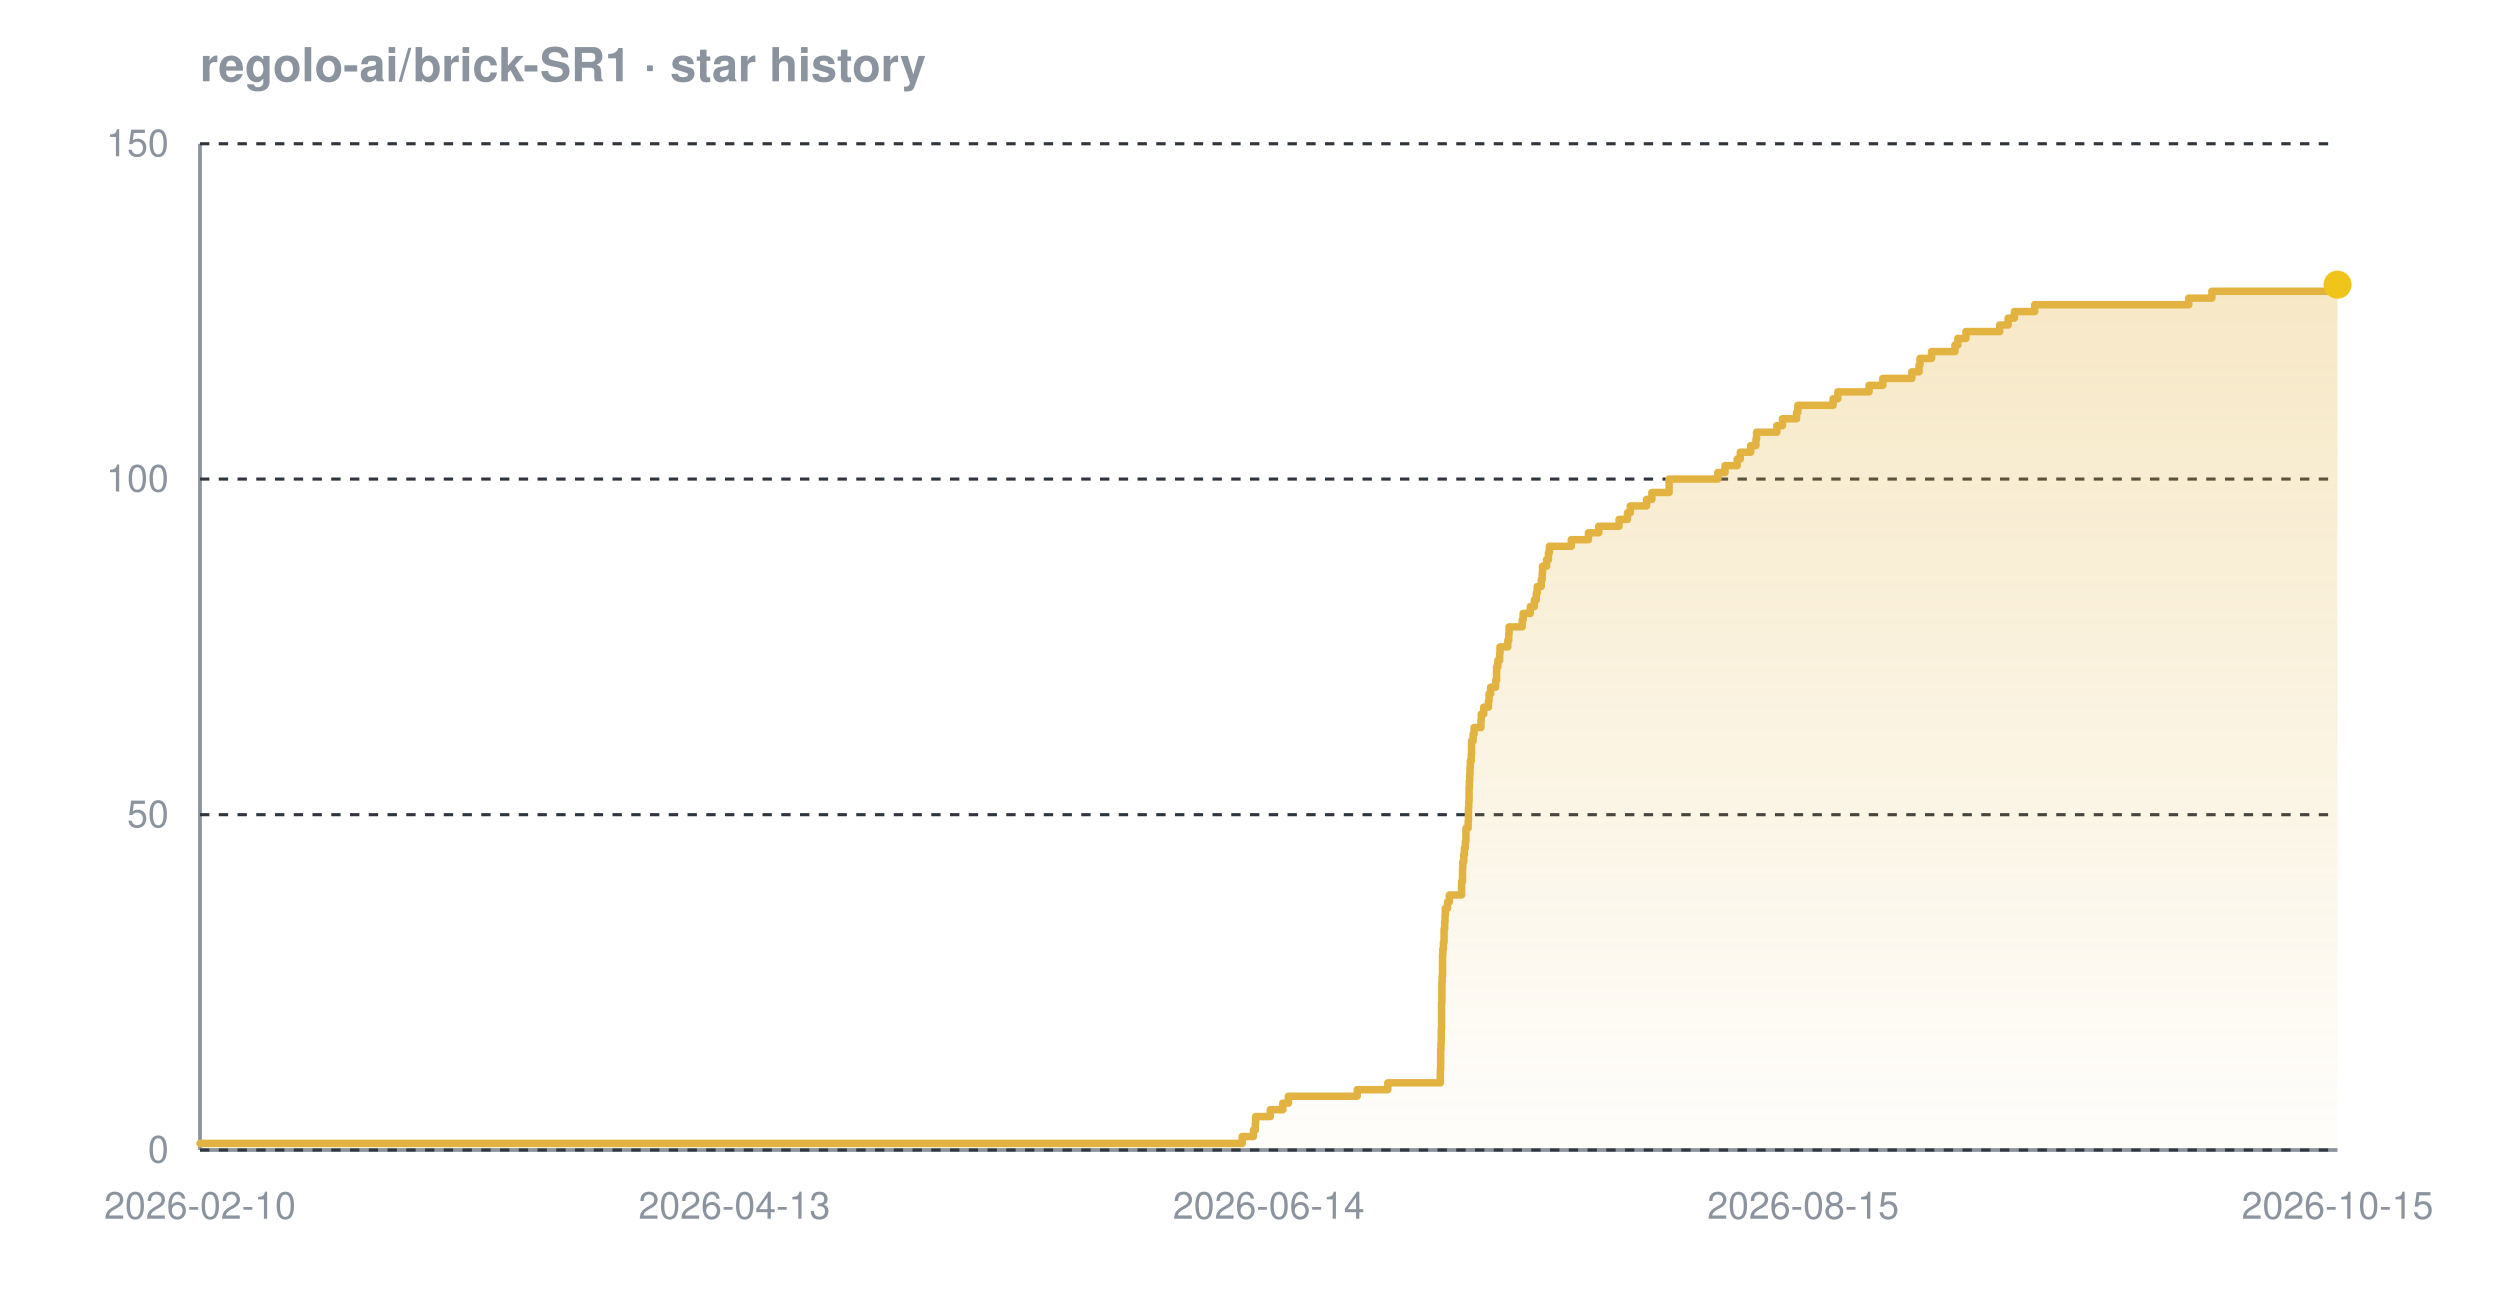
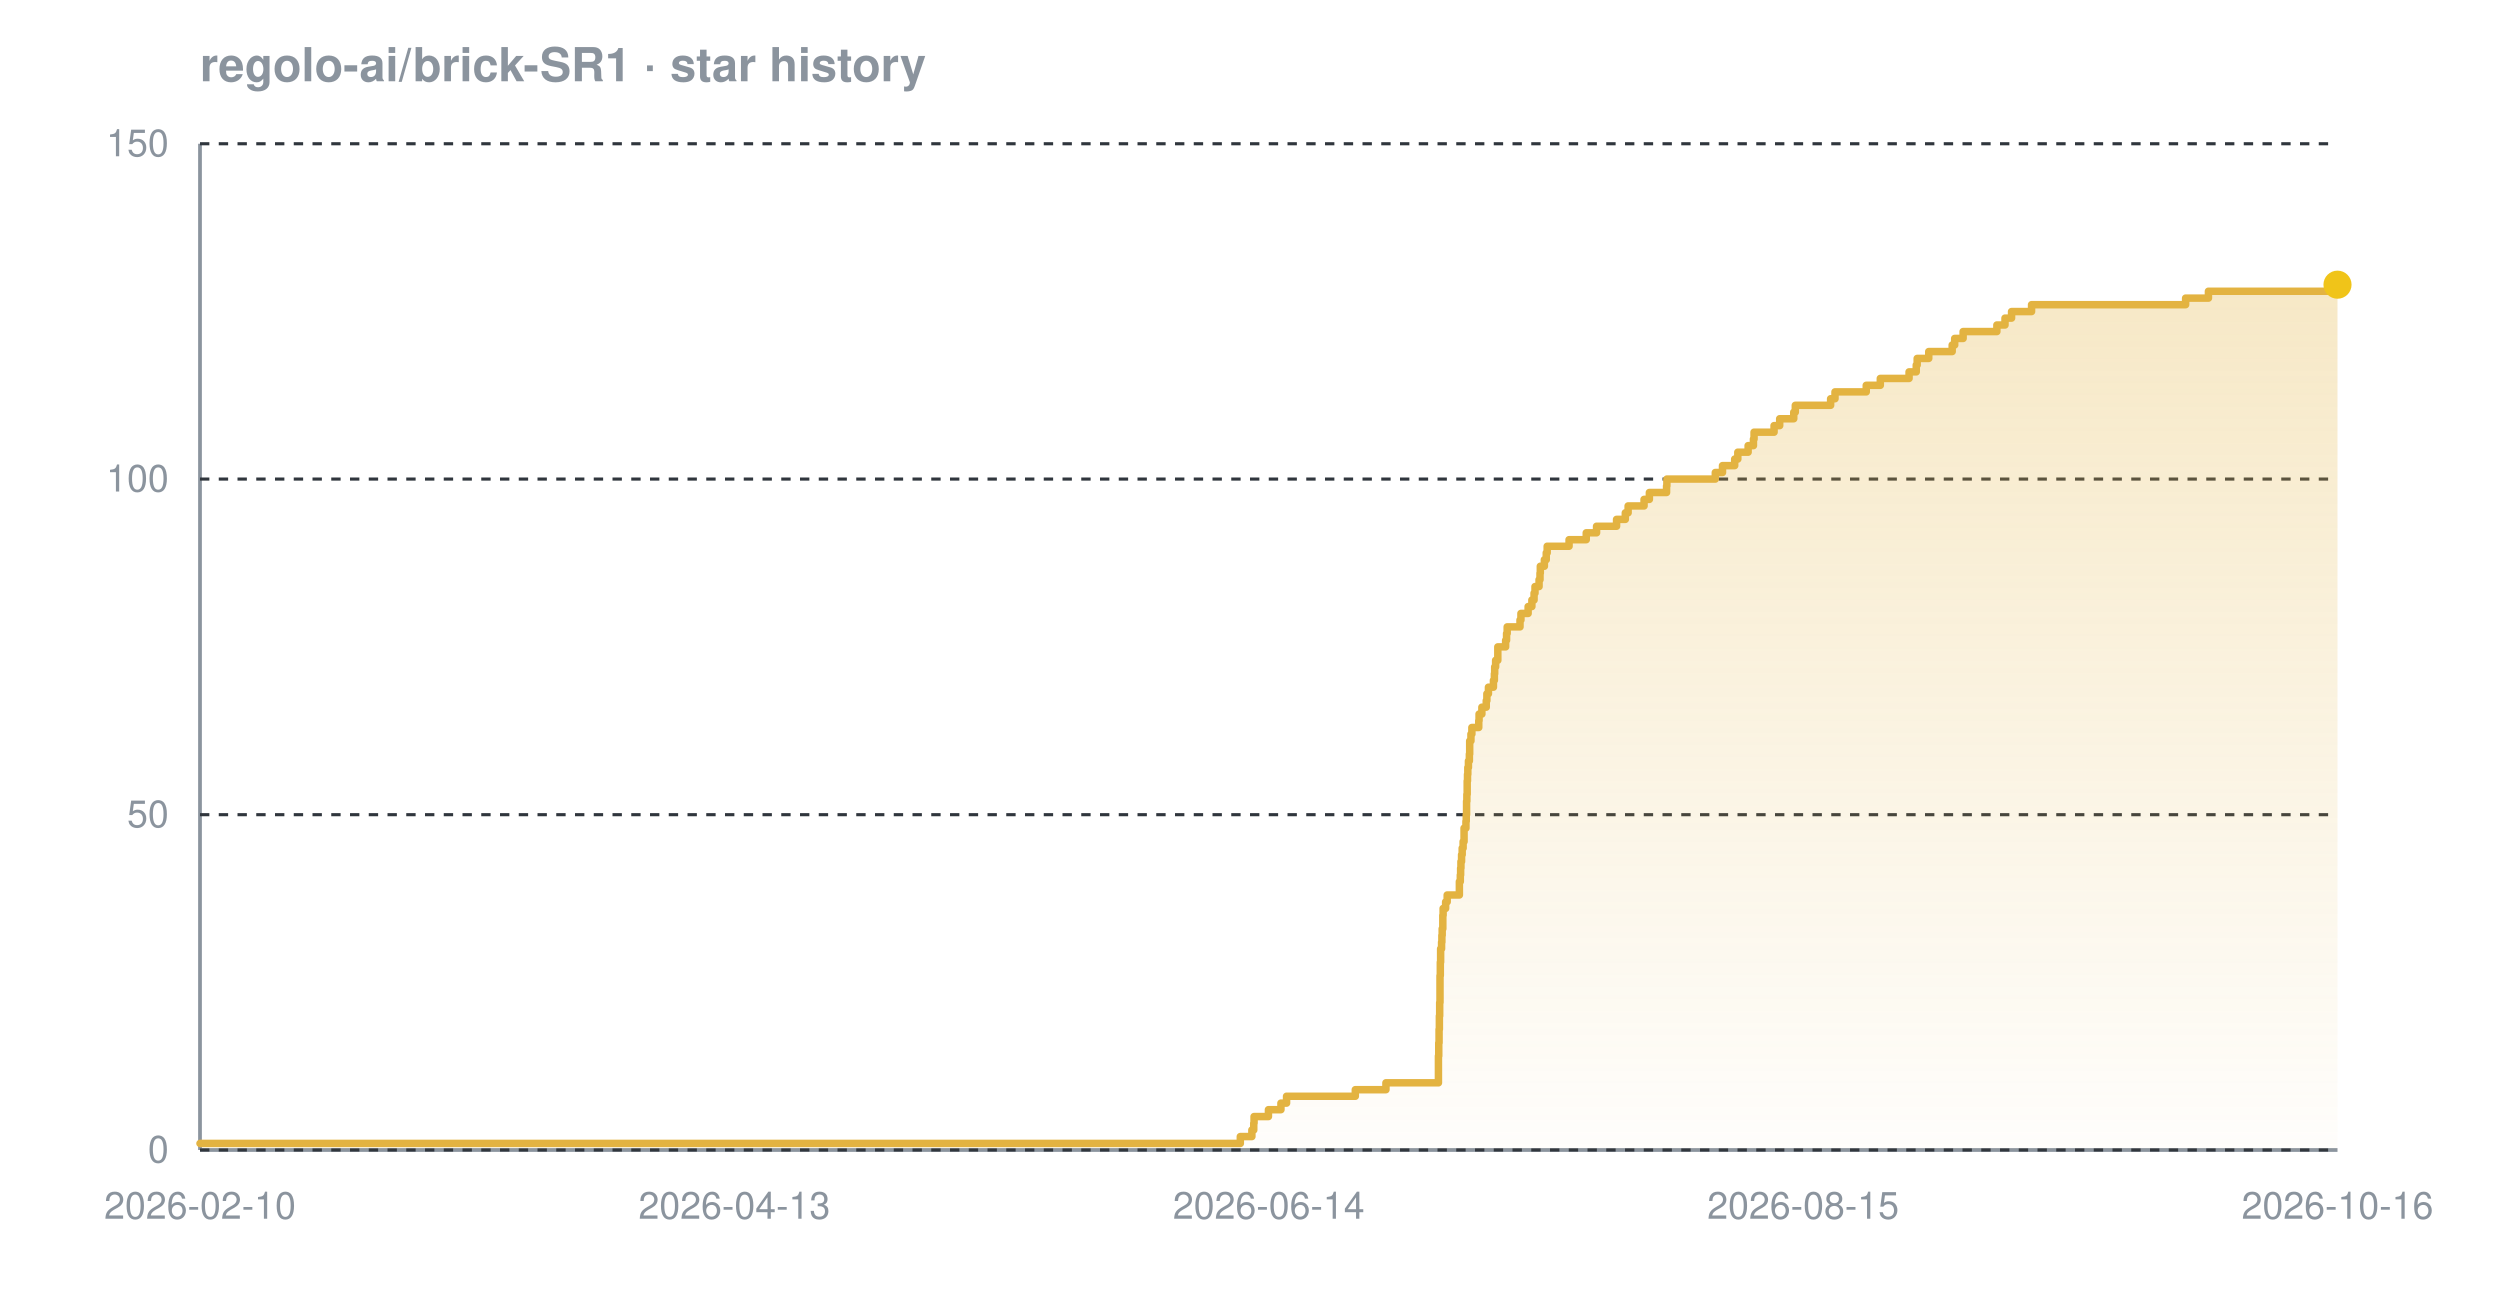
<svg xmlns="http://www.w3.org/2000/svg" width="800" height="420" viewBox="0 0 800 420" font-family="-apple-system,BlinkMacSystemFont,'Segoe UI',Helvetica,Arial,sans-serif" role="img" aria-label="Star history chart for regolo-ai/brick-SR1">
  <defs>
    <linearGradient id="grad-dark" x1="0" y1="0" x2="0" y2="1">
      <stop offset="0%" stop-color="#e3b341" stop-opacity="0.30" />
      <stop offset="100%" stop-color="#e3b341" stop-opacity="0.02" />
    </linearGradient>
  </defs>
  <text x="64" y="26" font-size="15" font-weight="600" fill="#8b949e">regolo-ai/brick-SR1 · star history</text>
  <line x1="64" y1="368" x2="748" y2="368" stroke="#8b949e" stroke-width="1.2" />
  <line x1="64" y1="46" x2="64" y2="368" stroke="#8b949e" stroke-width="1.2" />
  <line x1="64" y1="368.0" x2="748" y2="368.0" stroke="#30363d" stroke-width="1" stroke-dasharray="3 3" />
  <line x1="64" y1="260.7" x2="748" y2="260.7" stroke="#30363d" stroke-width="1" stroke-dasharray="3 3" />
  <line x1="64" y1="153.3" x2="748" y2="153.3" stroke="#30363d" stroke-width="1" stroke-dasharray="3 3" />
  <line x1="64" y1="46.0" x2="748" y2="46.0" stroke="#30363d" stroke-width="1" stroke-dasharray="3 3" />
-   <path d="M 64.0 365.9 L 397.5 365.9 L 397.5 363.7 L 401.1 363.7 L 401.1 361.6 L 401.7 361.6 L 401.7 359.4 L 401.8 359.4 L 401.8 357.3 L 406.5 357.3 L 406.5 355.1 L 410.5 355.1 L 410.5 353.0 L 412.3 353.0 L 412.3 350.8 L 434.3 350.8 L 434.3 348.7 L 444.1 348.7 L 444.1 346.5 L 460.9 346.5 L 460.9 344.4 L 460.9 344.4 L 460.9 342.2 L 461.0 342.2 L 461.0 340.1 L 461.0 340.1 L 461.0 337.9 L 461.0 337.9 L 461.0 335.8 L 461.1 335.8 L 461.1 333.7 L 461.2 333.7 L 461.2 331.5 L 461.2 331.5 L 461.2 329.4 L 461.3 329.4 L 461.3 327.2 L 461.3 327.2 L 461.3 325.1 L 461.3 325.1 L 461.3 322.9 L 461.3 322.9 L 461.3 320.8 L 461.4 320.8 L 461.4 318.6 L 461.4 318.6 L 461.4 316.5 L 461.4 316.5 L 461.4 314.3 L 461.5 314.3 L 461.5 312.2 L 461.6 312.2 L 461.6 310.0 L 461.6 310.0 L 461.6 307.9 L 461.6 307.9 L 461.6 305.7 L 461.7 305.7 L 461.7 303.6 L 461.9 303.6 L 461.9 301.5 L 462.1 301.5 L 462.1 299.3 L 462.1 299.3 L 462.1 297.2 L 462.3 297.2 L 462.3 295.0 L 462.4 295.0 L 462.4 292.9 L 462.5 292.9 L 462.5 290.7 L 463.2 290.7 L 463.2 288.6 L 463.8 288.6 L 463.8 286.4 L 467.7 286.4 L 467.7 284.3 L 467.7 284.3 L 467.7 282.1 L 468.0 282.1 L 468.0 280.0 L 468.0 280.0 L 468.0 277.8 L 468.1 277.8 L 468.1 275.7 L 468.4 275.7 L 468.4 273.5 L 468.6 273.5 L 468.6 271.4 L 468.9 271.4 L 468.9 269.3 L 469.1 269.3 L 469.1 267.1 L 469.1 267.1 L 469.1 265.0 L 469.8 265.0 L 469.8 262.8 L 469.9 262.8 L 469.9 260.7 L 469.9 260.7 L 469.9 258.5 L 470.0 258.5 L 470.0 256.4 L 470.1 256.4 L 470.1 254.2 L 470.1 254.2 L 470.1 252.1 L 470.2 252.1 L 470.2 249.9 L 470.3 249.9 L 470.3 247.8 L 470.4 247.8 L 470.4 245.6 L 470.5 245.6 L 470.5 243.5 L 470.8 243.5 L 470.8 241.3 L 470.9 241.3 L 470.9 239.2 L 470.9 239.2 L 470.9 237.1 L 471.4 237.1 L 471.4 234.9 L 471.7 234.9 L 471.7 232.8 L 473.9 232.8 L 473.9 230.6 L 474.0 230.6 L 474.0 228.5 L 474.8 228.5 L 474.8 226.3 L 476.3 226.3 L 476.3 224.2 L 476.5 224.2 L 476.5 222.0 L 477.0 222.0 L 477.0 219.9 L 478.6 219.9 L 478.6 217.7 L 478.9 217.7 L 478.9 215.6 L 478.9 215.6 L 478.9 213.4 L 479.3 213.4 L 479.3 211.3 L 479.9 211.3 L 479.9 209.1 L 480.0 209.1 L 480.0 207.0 L 482.5 207.0 L 482.5 204.9 L 482.8 204.9 L 482.8 202.7 L 482.9 202.7 L 482.9 200.6 L 487.1 200.6 L 487.1 198.4 L 487.4 198.4 L 487.4 196.3 L 489.7 196.3 L 489.7 194.1 L 491.0 194.1 L 491.0 192.0 L 491.6 192.0 L 491.6 189.8 L 491.9 189.8 L 491.9 187.7 L 493.2 187.7 L 493.2 185.5 L 493.5 185.5 L 493.5 183.4 L 493.6 183.4 L 493.6 181.2 L 494.9 181.2 L 494.9 179.1 L 495.5 179.1 L 495.5 176.9 L 495.8 176.9 L 495.8 174.8 L 502.8 174.8 L 502.8 172.7 L 508.3 172.7 L 508.3 170.5 L 511.6 170.5 L 511.6 168.4 L 518.1 168.4 L 518.1 166.2 L 520.8 166.2 L 520.8 164.1 L 521.7 164.1 L 521.7 161.9 L 526.9 161.9 L 526.9 159.8 L 528.6 159.8 L 528.6 157.6 L 534.1 157.6 L 534.1 155.5 L 534.1 155.5 L 534.1 153.3 L 549.7 153.3 L 549.7 151.2 L 552.0 151.2 L 552.0 149.0 L 555.9 149.0 L 555.9 146.9 L 556.9 146.9 L 556.9 144.7 L 560.2 144.7 L 560.2 142.6 L 561.9 142.6 L 561.9 140.5 L 562.1 140.5 L 562.1 138.3 L 568.6 138.3 L 568.6 136.2 L 570.4 136.2 L 570.4 134.0 L 574.9 134.0 L 574.9 131.9 L 575.3 131.9 L 575.3 129.7 L 586.6 129.7 L 586.6 127.6 L 588.1 127.6 L 588.1 125.4 L 598.1 125.4 L 598.1 123.3 L 602.5 123.3 L 602.5 121.1 L 611.8 121.1 L 611.8 119.0 L 614.1 119.0 L 614.1 116.8 L 614.4 116.8 L 614.4 114.7 L 618.1 114.7 L 618.1 112.5 L 625.6 112.5 L 625.6 110.4 L 626.5 110.4 L 626.5 108.3 L 629.1 108.3 L 629.1 106.1 L 639.9 106.1 L 639.9 104.0 L 642.6 104.0 L 642.6 101.8 L 644.6 101.8 L 644.6 99.7 L 651.1 99.7 L 651.1 97.5 L 700.4 97.5 L 700.4 95.4 L 707.8 95.4 L 707.8 93.2 L 746.4 93.2 L 746.4 91.1 L 748.0 91.1 L 748.0 91.1 L 748.0 368.0 L 64.0 368.0 Z" fill="url(#grad-dark)" />
-   <path d="M 64.0 365.9 L 397.5 365.9 L 397.5 363.7 L 401.1 363.7 L 401.1 361.6 L 401.7 361.6 L 401.7 359.4 L 401.8 359.4 L 401.8 357.3 L 406.5 357.3 L 406.5 355.1 L 410.5 355.1 L 410.5 353.0 L 412.3 353.0 L 412.3 350.8 L 434.3 350.8 L 434.3 348.7 L 444.1 348.7 L 444.1 346.5 L 460.9 346.5 L 460.9 344.4 L 460.9 344.4 L 460.9 342.2 L 461.0 342.2 L 461.0 340.1 L 461.0 340.1 L 461.0 337.9 L 461.0 337.9 L 461.0 335.8 L 461.1 335.8 L 461.1 333.7 L 461.2 333.7 L 461.2 331.5 L 461.2 331.5 L 461.2 329.4 L 461.3 329.4 L 461.3 327.2 L 461.3 327.2 L 461.3 325.1 L 461.3 325.1 L 461.3 322.9 L 461.3 322.9 L 461.3 320.8 L 461.4 320.8 L 461.4 318.6 L 461.4 318.6 L 461.4 316.5 L 461.4 316.5 L 461.4 314.3 L 461.5 314.3 L 461.5 312.2 L 461.6 312.2 L 461.6 310.0 L 461.6 310.0 L 461.6 307.9 L 461.6 307.9 L 461.6 305.7 L 461.7 305.7 L 461.7 303.6 L 461.9 303.6 L 461.9 301.5 L 462.1 301.5 L 462.1 299.3 L 462.1 299.3 L 462.1 297.2 L 462.3 297.2 L 462.3 295.0 L 462.4 295.0 L 462.4 292.9 L 462.5 292.9 L 462.5 290.7 L 463.2 290.7 L 463.2 288.6 L 463.8 288.6 L 463.8 286.4 L 467.7 286.4 L 467.7 284.3 L 467.7 284.3 L 467.7 282.1 L 468.0 282.1 L 468.0 280.0 L 468.0 280.0 L 468.0 277.8 L 468.1 277.8 L 468.1 275.7 L 468.4 275.7 L 468.4 273.5 L 468.6 273.5 L 468.6 271.4 L 468.9 271.4 L 468.9 269.3 L 469.1 269.3 L 469.1 267.1 L 469.1 267.1 L 469.1 265.0 L 469.8 265.0 L 469.8 262.8 L 469.9 262.8 L 469.9 260.7 L 469.9 260.7 L 469.9 258.5 L 470.0 258.5 L 470.0 256.4 L 470.1 256.4 L 470.1 254.2 L 470.1 254.2 L 470.1 252.1 L 470.2 252.1 L 470.2 249.9 L 470.3 249.9 L 470.3 247.8 L 470.4 247.8 L 470.4 245.6 L 470.5 245.6 L 470.5 243.5 L 470.8 243.5 L 470.8 241.3 L 470.9 241.3 L 470.9 239.2 L 470.9 239.2 L 470.9 237.1 L 471.4 237.1 L 471.4 234.9 L 471.7 234.9 L 471.7 232.8 L 473.9 232.8 L 473.9 230.6 L 474.0 230.6 L 474.0 228.5 L 474.8 228.5 L 474.8 226.3 L 476.3 226.3 L 476.3 224.2 L 476.5 224.2 L 476.5 222.0 L 477.0 222.0 L 477.0 219.9 L 478.6 219.9 L 478.6 217.7 L 478.9 217.7 L 478.9 215.6 L 478.9 215.6 L 478.9 213.4 L 479.3 213.4 L 479.3 211.3 L 479.9 211.3 L 479.9 209.1 L 480.0 209.1 L 480.0 207.0 L 482.5 207.0 L 482.5 204.9 L 482.8 204.9 L 482.8 202.7 L 482.9 202.7 L 482.9 200.6 L 487.1 200.6 L 487.1 198.4 L 487.4 198.4 L 487.4 196.3 L 489.7 196.3 L 489.7 194.1 L 491.0 194.1 L 491.0 192.0 L 491.6 192.0 L 491.6 189.8 L 491.9 189.8 L 491.9 187.7 L 493.2 187.7 L 493.2 185.5 L 493.5 185.5 L 493.5 183.4 L 493.6 183.4 L 493.6 181.2 L 494.9 181.2 L 494.9 179.1 L 495.5 179.1 L 495.5 176.9 L 495.8 176.9 L 495.8 174.8 L 502.8 174.8 L 502.8 172.7 L 508.3 172.7 L 508.3 170.5 L 511.6 170.5 L 511.6 168.4 L 518.1 168.4 L 518.1 166.2 L 520.8 166.2 L 520.8 164.1 L 521.7 164.1 L 521.7 161.9 L 526.9 161.9 L 526.9 159.8 L 528.6 159.8 L 528.6 157.6 L 534.1 157.6 L 534.1 155.5 L 534.1 155.5 L 534.1 153.3 L 549.7 153.3 L 549.7 151.2 L 552.0 151.2 L 552.0 149.0 L 555.9 149.0 L 555.9 146.9 L 556.9 146.9 L 556.9 144.7 L 560.2 144.7 L 560.2 142.6 L 561.9 142.6 L 561.9 140.5 L 562.1 140.5 L 562.1 138.3 L 568.6 138.3 L 568.6 136.2 L 570.4 136.2 L 570.4 134.0 L 574.9 134.0 L 574.9 131.9 L 575.3 131.9 L 575.3 129.7 L 586.6 129.7 L 586.6 127.6 L 588.1 127.6 L 588.1 125.4 L 598.1 125.4 L 598.1 123.3 L 602.5 123.3 L 602.5 121.1 L 611.8 121.1 L 611.8 119.0 L 614.1 119.0 L 614.1 116.8 L 614.4 116.8 L 614.4 114.7 L 618.1 114.7 L 618.1 112.5 L 625.6 112.5 L 625.6 110.4 L 626.5 110.4 L 626.5 108.3 L 629.1 108.3 L 629.1 106.1 L 639.9 106.1 L 639.9 104.0 L 642.6 104.0 L 642.6 101.8 L 644.6 101.8 L 644.6 99.7 L 651.1 99.7 L 651.1 97.5 L 700.4 97.5 L 700.4 95.4 L 707.8 95.4 L 707.8 93.2 L 746.4 93.2 L 746.4 91.1 L 748.0 91.1 L 748.0 91.1" fill="none" stroke="#e3b341" stroke-width="2.4" stroke-linejoin="round" stroke-linecap="round" />
+   <path d="M 64.0 365.9 L 396.9 365.9 L 396.9 363.7 L 400.6 363.7 L 400.6 361.6 L 401.2 361.6 L 401.2 359.4 L 401.3 359.4 L 401.3 357.3 L 405.9 357.3 L 405.9 355.1 L 409.9 355.1 L 409.9 353.0 L 411.7 353.0 L 411.7 350.8 L 433.7 350.8 L 433.7 348.7 L 443.5 348.7 L 443.5 346.5 L 460.3 346.5 L 460.3 344.4 L 460.3 344.4 L 460.3 342.2 L 460.3 342.2 L 460.3 340.1 L 460.3 340.1 L 460.3 337.9 L 460.4 337.9 L 460.4 335.8 L 460.4 335.8 L 460.4 333.7 L 460.5 333.7 L 460.5 331.5 L 460.5 331.5 L 460.5 329.4 L 460.6 329.4 L 460.6 327.2 L 460.6 327.2 L 460.6 325.1 L 460.7 325.1 L 460.7 322.9 L 460.7 322.9 L 460.7 320.8 L 460.8 320.8 L 460.8 318.6 L 460.8 318.6 L 460.8 316.5 L 460.8 316.5 L 460.8 314.3 L 460.8 314.3 L 460.8 312.2 L 460.9 312.2 L 460.9 310.0 L 460.9 310.0 L 460.9 307.9 L 461.0 307.9 L 461.0 305.7 L 461.0 305.7 L 461.0 303.6 L 461.3 303.6 L 461.3 301.5 L 461.4 301.5 L 461.4 299.3 L 461.5 299.3 L 461.5 297.2 L 461.7 297.2 L 461.7 295.0 L 461.7 295.0 L 461.7 292.9 L 461.8 292.9 L 461.8 290.7 L 462.6 290.7 L 462.6 288.6 L 463.1 288.6 L 463.1 286.4 L 467.0 286.4 L 467.0 284.3 L 467.0 284.3 L 467.0 282.1 L 467.3 282.1 L 467.3 280.0 L 467.4 280.0 L 467.4 277.8 L 467.5 277.8 L 467.5 275.7 L 467.7 275.7 L 467.7 273.5 L 467.9 273.5 L 467.9 271.4 L 468.2 271.4 L 468.2 269.3 L 468.5 269.3 L 468.5 267.1 L 468.5 267.1 L 468.5 265.0 L 469.1 265.0 L 469.1 262.8 L 469.2 262.8 L 469.2 260.7 L 469.3 260.7 L 469.3 258.5 L 469.3 258.5 L 469.3 256.4 L 469.4 256.4 L 469.4 254.2 L 469.5 254.2 L 469.5 252.1 L 469.5 252.1 L 469.5 249.9 L 469.6 249.9 L 469.6 247.8 L 469.7 247.8 L 469.7 245.6 L 469.9 245.6 L 469.9 243.5 L 470.2 243.5 L 470.2 241.3 L 470.3 241.3 L 470.3 239.2 L 470.3 239.2 L 470.3 237.1 L 470.7 237.1 L 470.7 234.9 L 471.0 234.9 L 471.0 232.8 L 473.2 232.8 L 473.2 230.6 L 473.3 230.6 L 473.3 228.5 L 474.2 228.5 L 474.2 226.3 L 475.6 226.3 L 475.6 224.2 L 475.8 224.2 L 475.8 222.0 L 476.3 222.0 L 476.3 219.9 L 477.9 219.9 L 477.9 217.7 L 478.2 217.7 L 478.2 215.6 L 478.3 215.6 L 478.3 213.4 L 478.6 213.4 L 478.6 211.3 L 479.3 211.3 L 479.3 209.1 L 479.3 209.1 L 479.3 207.0 L 481.8 207.0 L 481.8 204.9 L 482.1 204.9 L 482.1 202.7 L 482.3 202.7 L 482.3 200.6 L 486.4 200.6 L 486.4 198.4 L 486.7 198.4 L 486.7 196.3 L 489.0 196.3 L 489.0 194.1 L 490.2 194.1 L 490.2 192.0 L 490.9 192.0 L 490.9 189.8 L 491.2 189.8 L 491.2 187.7 L 492.5 187.7 L 492.5 185.5 L 492.8 185.5 L 492.8 183.4 L 492.9 183.4 L 492.9 181.2 L 494.2 181.2 L 494.2 179.1 L 494.8 179.1 L 494.8 176.9 L 495.1 176.9 L 495.1 174.8 L 502.1 174.8 L 502.1 172.7 L 507.6 172.7 L 507.6 170.5 L 510.9 170.5 L 510.9 168.4 L 517.3 168.4 L 517.3 166.2 L 520.1 166.2 L 520.1 164.1 L 521.0 164.1 L 521.0 161.9 L 526.1 161.9 L 526.1 159.8 L 527.8 159.8 L 527.8 157.6 L 533.3 157.6 L 533.3 155.5 L 533.4 155.5 L 533.4 153.3 L 548.9 153.3 L 548.9 151.2 L 551.2 151.2 L 551.2 149.0 L 555.1 149.0 L 555.1 146.9 L 556.1 146.9 L 556.1 144.7 L 559.4 144.7 L 559.4 142.6 L 561.1 142.6 L 561.1 140.5 L 561.3 140.5 L 561.3 138.3 L 567.7 138.3 L 567.7 136.2 L 569.5 136.2 L 569.5 134.0 L 574.0 134.0 L 574.0 131.9 L 574.5 131.9 L 574.5 129.7 L 585.8 129.7 L 585.8 127.6 L 587.2 127.6 L 587.2 125.4 L 597.2 125.4 L 597.2 123.3 L 601.7 123.3 L 601.7 121.1 L 610.9 121.1 L 610.9 119.0 L 613.2 119.0 L 613.2 116.8 L 613.5 116.8 L 613.5 114.7 L 617.2 114.7 L 617.2 112.5 L 624.7 112.5 L 624.7 110.4 L 625.5 110.4 L 625.5 108.3 L 628.2 108.3 L 628.2 106.1 L 639.0 106.1 L 639.0 104.0 L 641.6 104.0 L 641.6 101.8 L 643.7 101.8 L 643.7 99.7 L 650.1 99.7 L 650.1 97.5 L 699.4 97.5 L 699.4 95.4 L 706.7 95.4 L 706.7 93.2 L 745.3 93.2 L 745.3 91.1 L 748.0 91.1 L 748.0 91.1 L 748.0 368.0 L 64.0 368.0 Z" fill="url(#grad-dark)" />
+   <path d="M 64.0 365.9 L 396.9 365.9 L 396.9 363.7 L 400.6 363.7 L 400.6 361.6 L 401.2 361.6 L 401.2 359.4 L 401.3 359.4 L 401.3 357.3 L 405.9 357.3 L 405.9 355.1 L 409.9 355.1 L 409.9 353.0 L 411.7 353.0 L 411.7 350.8 L 433.7 350.8 L 433.7 348.7 L 443.5 348.7 L 443.5 346.5 L 460.3 346.5 L 460.3 344.4 L 460.3 344.4 L 460.3 342.2 L 460.3 342.2 L 460.3 340.1 L 460.3 340.1 L 460.3 337.9 L 460.4 337.9 L 460.4 335.8 L 460.4 335.8 L 460.4 333.7 L 460.5 333.7 L 460.5 331.5 L 460.5 331.5 L 460.5 329.4 L 460.6 329.4 L 460.6 327.2 L 460.6 327.2 L 460.6 325.1 L 460.7 325.1 L 460.7 322.9 L 460.7 322.9 L 460.7 320.8 L 460.8 320.8 L 460.8 318.6 L 460.8 318.6 L 460.8 316.5 L 460.8 316.5 L 460.8 314.3 L 460.8 314.3 L 460.8 312.2 L 460.9 312.2 L 460.9 310.0 L 460.9 310.0 L 460.9 307.9 L 461.0 307.9 L 461.0 305.7 L 461.0 305.7 L 461.0 303.6 L 461.3 303.6 L 461.3 301.5 L 461.4 301.5 L 461.4 299.3 L 461.5 299.3 L 461.5 297.2 L 461.7 297.2 L 461.7 295.0 L 461.7 295.0 L 461.7 292.9 L 461.8 292.9 L 461.8 290.7 L 462.6 290.7 L 462.6 288.6 L 463.1 288.6 L 463.1 286.4 L 467.0 286.4 L 467.0 284.3 L 467.0 284.3 L 467.0 282.1 L 467.3 282.1 L 467.3 280.0 L 467.4 280.0 L 467.4 277.8 L 467.5 277.8 L 467.5 275.7 L 467.7 275.7 L 467.7 273.5 L 467.9 273.5 L 467.9 271.4 L 468.2 271.4 L 468.2 269.3 L 468.5 269.3 L 468.5 267.1 L 468.5 267.1 L 468.5 265.0 L 469.1 265.0 L 469.1 262.8 L 469.2 262.8 L 469.2 260.7 L 469.3 260.7 L 469.3 258.5 L 469.3 258.5 L 469.3 256.4 L 469.4 256.4 L 469.4 254.2 L 469.5 254.2 L 469.5 252.1 L 469.5 252.1 L 469.5 249.9 L 469.6 249.9 L 469.6 247.8 L 469.7 247.8 L 469.7 245.6 L 469.9 245.6 L 469.9 243.5 L 470.2 243.5 L 470.2 241.3 L 470.3 241.3 L 470.3 239.2 L 470.3 239.2 L 470.3 237.1 L 470.7 237.1 L 470.7 234.9 L 471.0 234.9 L 471.0 232.8 L 473.2 232.8 L 473.2 230.6 L 473.3 230.6 L 473.3 228.5 L 474.2 228.5 L 474.2 226.3 L 475.6 226.3 L 475.6 224.2 L 475.8 224.2 L 475.8 222.0 L 476.3 222.0 L 476.3 219.9 L 477.9 219.9 L 477.9 217.7 L 478.2 217.7 L 478.2 215.6 L 478.3 215.6 L 478.3 213.4 L 478.6 213.4 L 478.6 211.3 L 479.3 211.3 L 479.3 209.1 L 479.3 209.1 L 479.3 207.0 L 481.8 207.0 L 481.8 204.9 L 482.1 204.9 L 482.1 202.7 L 482.3 202.7 L 482.3 200.6 L 486.4 200.6 L 486.4 198.4 L 486.7 198.4 L 486.7 196.3 L 489.0 196.3 L 489.0 194.1 L 490.2 194.1 L 490.2 192.0 L 490.9 192.0 L 490.9 189.8 L 491.2 189.8 L 491.2 187.7 L 492.5 187.7 L 492.5 185.5 L 492.8 185.5 L 492.8 183.4 L 492.9 183.4 L 492.9 181.2 L 494.2 181.2 L 494.2 179.1 L 494.8 179.1 L 494.8 176.9 L 495.1 176.9 L 495.1 174.8 L 502.1 174.8 L 502.1 172.7 L 507.6 172.7 L 507.6 170.5 L 510.9 170.5 L 510.9 168.4 L 517.3 168.4 L 517.3 166.2 L 520.1 166.2 L 520.1 164.1 L 521.0 164.1 L 521.0 161.9 L 526.1 161.9 L 526.1 159.8 L 527.8 159.8 L 527.8 157.6 L 533.3 157.6 L 533.3 155.5 L 533.4 155.5 L 533.4 153.3 L 548.9 153.3 L 548.9 151.2 L 551.2 151.2 L 551.2 149.0 L 555.1 149.0 L 555.1 146.9 L 556.1 146.9 L 556.1 144.7 L 559.4 144.7 L 559.4 142.6 L 561.1 142.6 L 561.1 140.5 L 561.3 140.5 L 561.3 138.3 L 567.7 138.3 L 567.7 136.2 L 569.5 136.2 L 569.5 134.0 L 574.0 134.0 L 574.0 131.9 L 574.5 131.9 L 574.5 129.7 L 585.8 129.7 L 585.8 127.6 L 587.2 127.6 L 587.2 125.4 L 597.2 125.4 L 597.2 123.3 L 601.7 123.3 L 601.7 121.1 L 610.9 121.1 L 610.9 119.0 L 613.2 119.0 L 613.2 116.8 L 613.5 116.8 L 613.5 114.7 L 617.2 114.7 L 617.2 112.5 L 624.7 112.5 L 624.7 110.4 L 625.5 110.4 L 625.5 108.3 L 628.2 108.3 L 628.2 106.1 L 639.0 106.1 L 639.0 104.0 L 641.6 104.0 L 641.6 101.8 L 643.7 101.8 L 643.7 99.7 L 650.1 99.7 L 650.1 97.5 L 699.4 97.5 L 699.4 95.4 L 706.7 95.4 L 706.7 93.2 L 745.3 93.2 L 745.3 91.1 L 748.0 91.1 L 748.0 91.1" fill="none" stroke="#e3b341" stroke-width="2.4" stroke-linejoin="round" stroke-linecap="round" />
  <circle cx="748.0" cy="91.1" r="4.5" fill="#f0c419" />
  <text x="54" y="372.0" text-anchor="end" font-size="12" fill="#8b949e">0</text>
  <text x="54" y="264.7" text-anchor="end" font-size="12" fill="#8b949e">50</text>
  <text x="54" y="157.3" text-anchor="end" font-size="12" fill="#8b949e">100</text>
  <text x="54" y="50.0" text-anchor="end" font-size="12" fill="#8b949e">150</text>
  <text x="64.0" y="390" text-anchor="middle" font-size="12" fill="#8b949e">2026-02-10</text>
  <text x="235.0" y="390" text-anchor="middle" font-size="12" fill="#8b949e">2026-04-13</text>
  <text x="406.0" y="390" text-anchor="middle" font-size="12" fill="#8b949e">2026-06-14</text>
  <text x="577.0" y="390" text-anchor="middle" font-size="12" fill="#8b949e">2026-08-15</text>
-   <text x="748.0" y="390" text-anchor="middle" font-size="12" fill="#8b949e">2026-10-15</text>
+   <text x="748.0" y="390" text-anchor="middle" font-size="12" fill="#8b949e">2026-10-16</text>
</svg>
